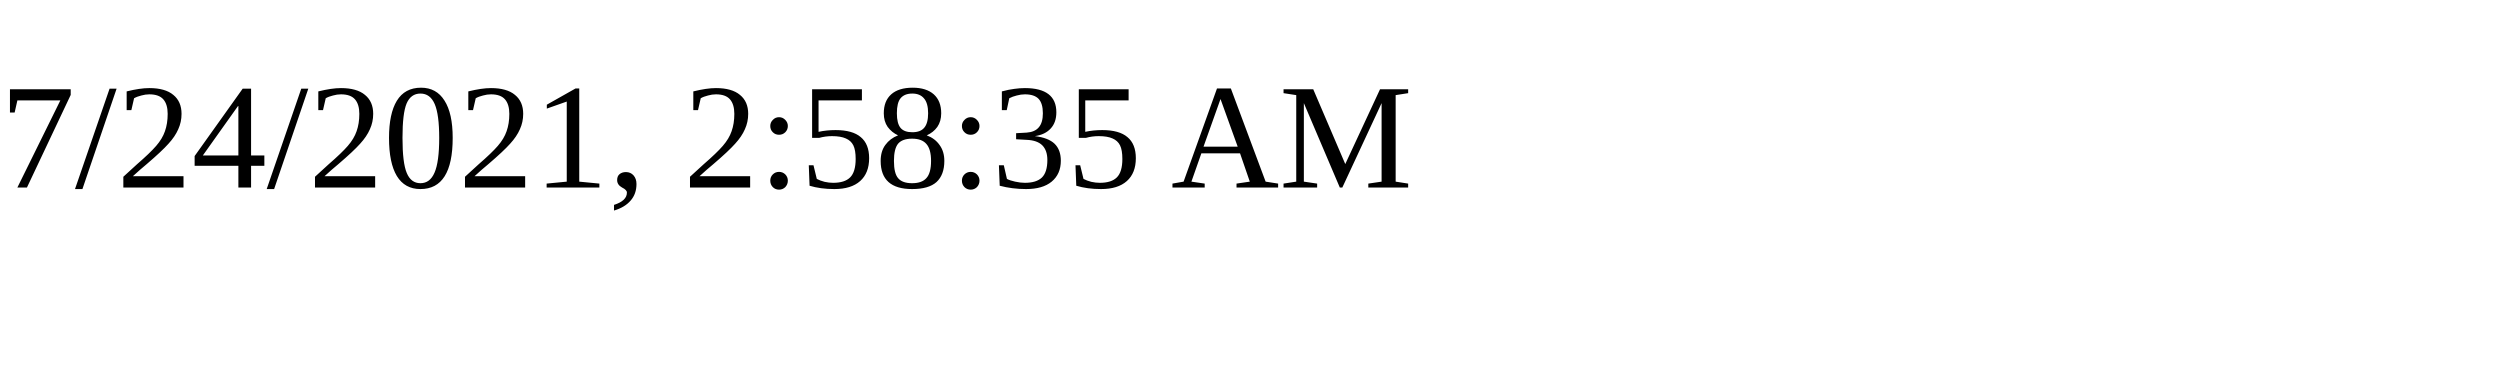
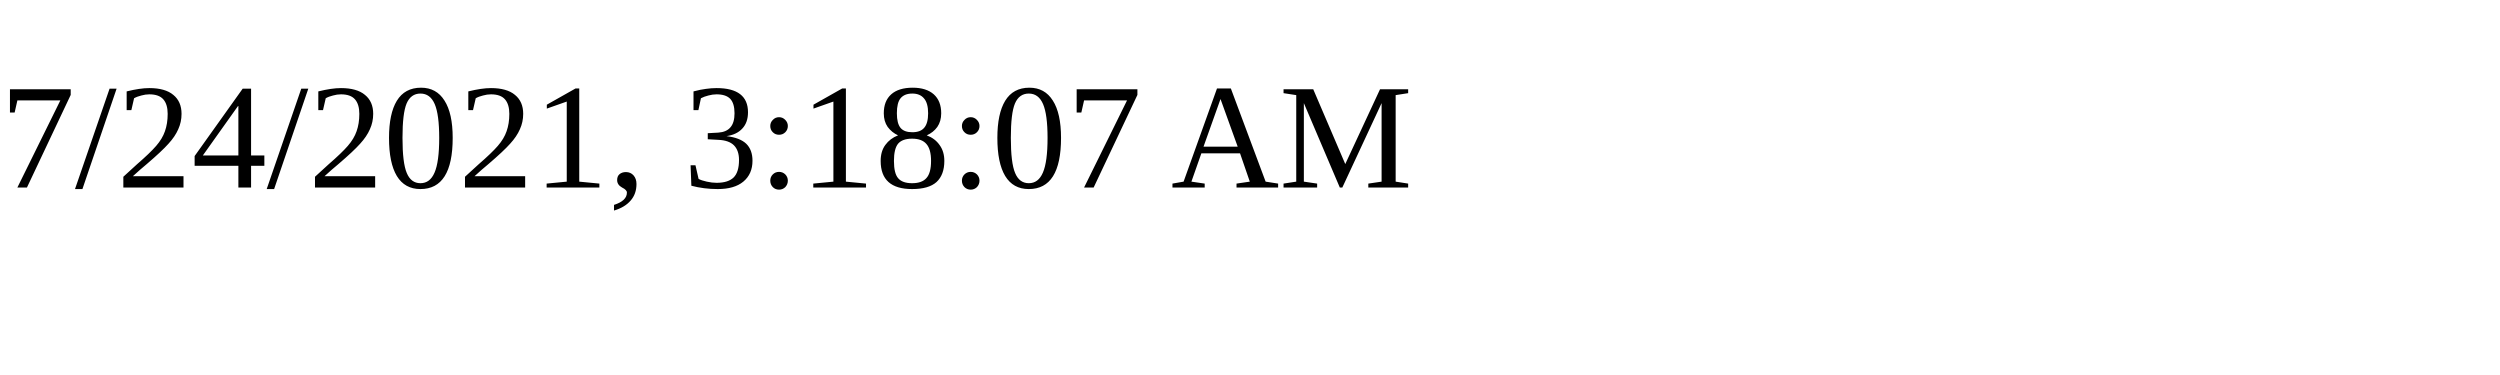
<svg xmlns="http://www.w3.org/2000/svg" height="30" width="200">
-   <text x="0" y="15">7/24/2021, 2:58:35 AM</text>
+   <text x="0" y="15">7/24/2021, 3:18:07 AM</text>
</svg>
